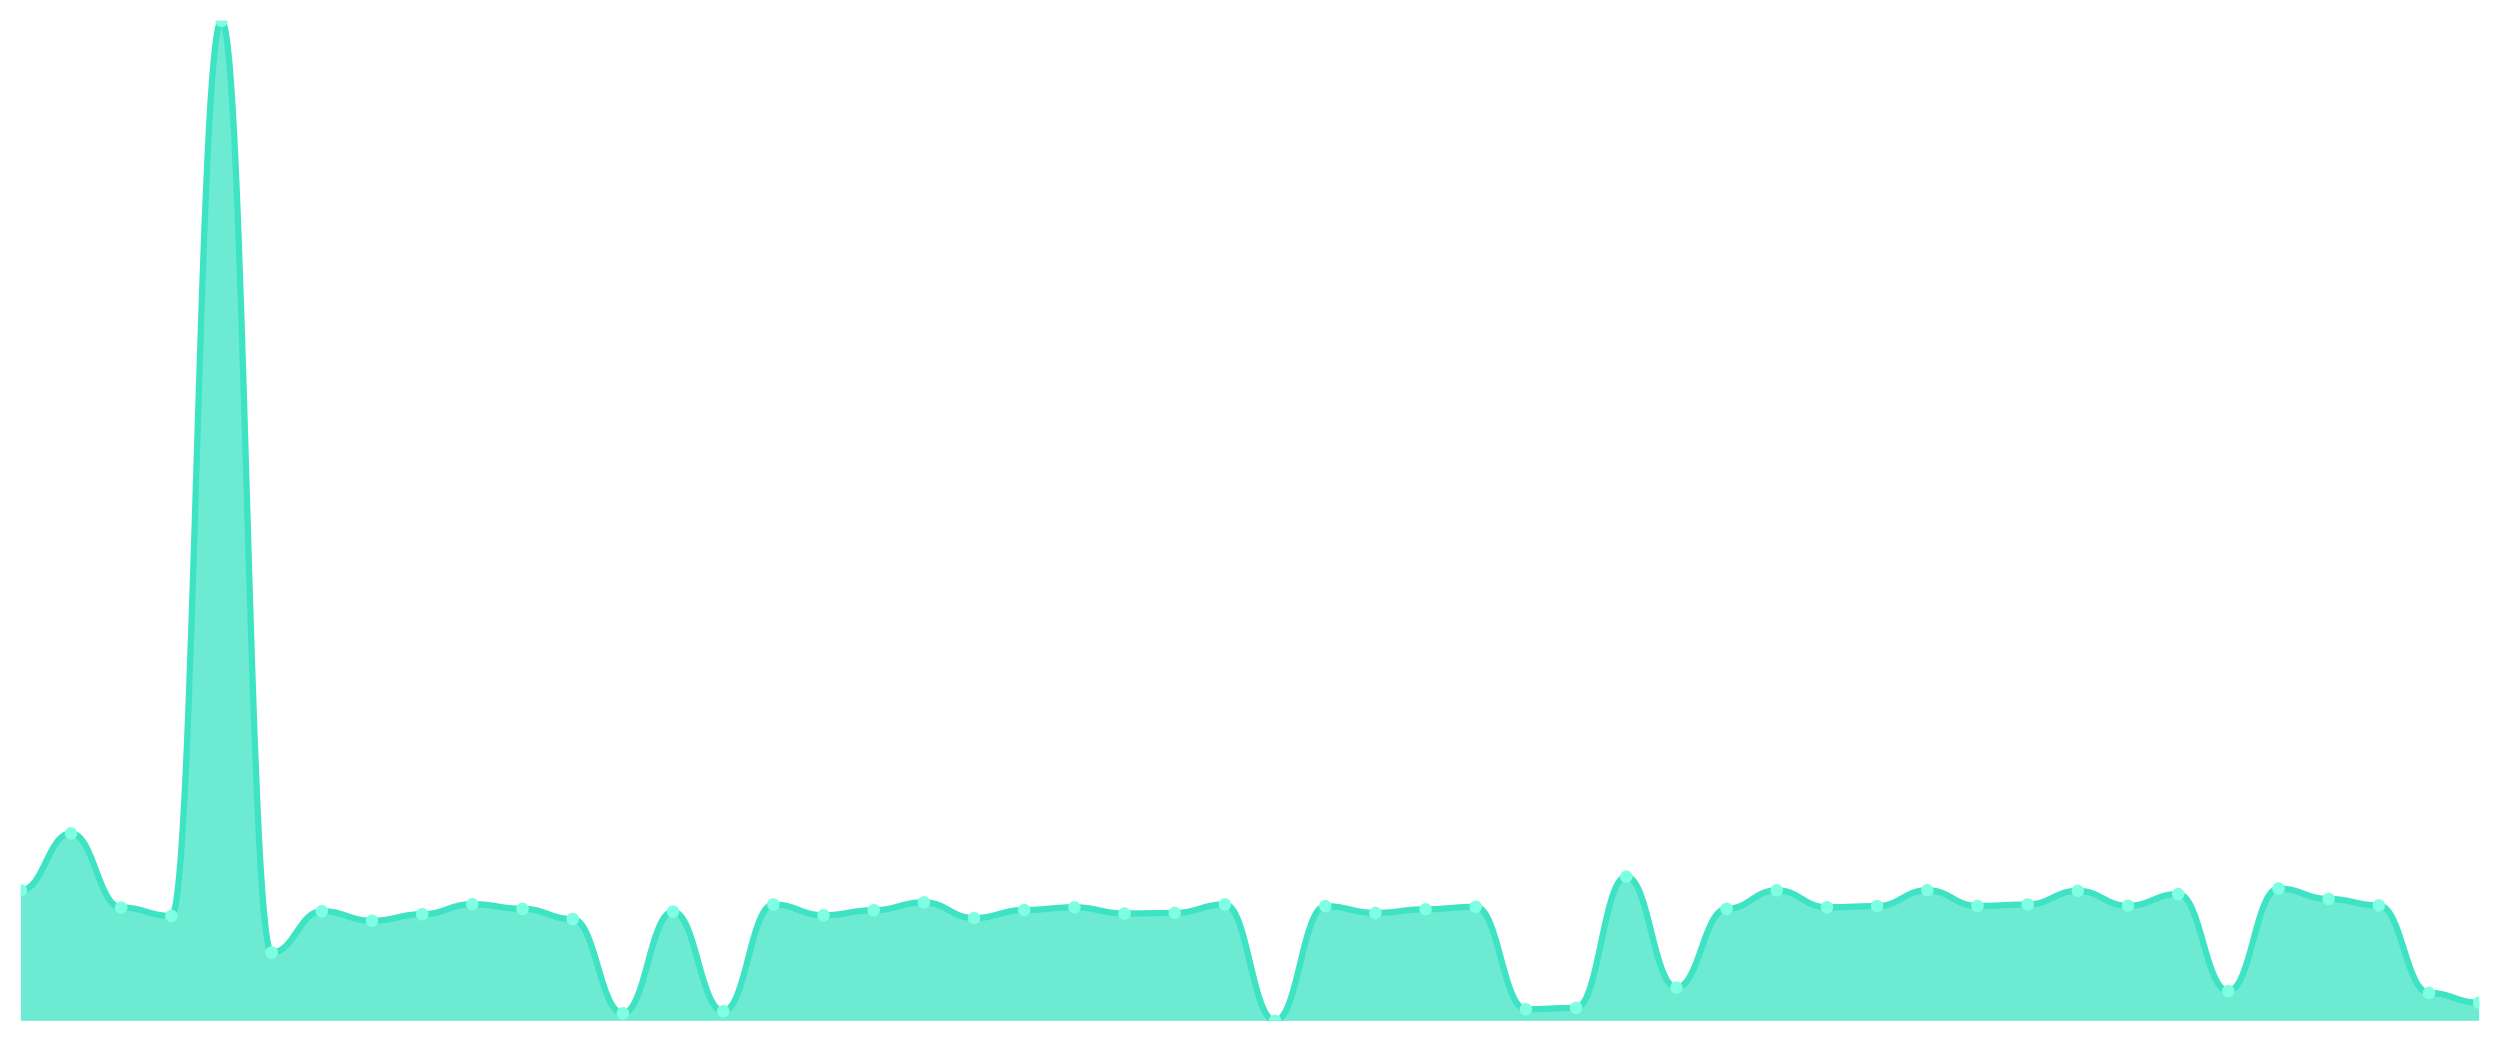
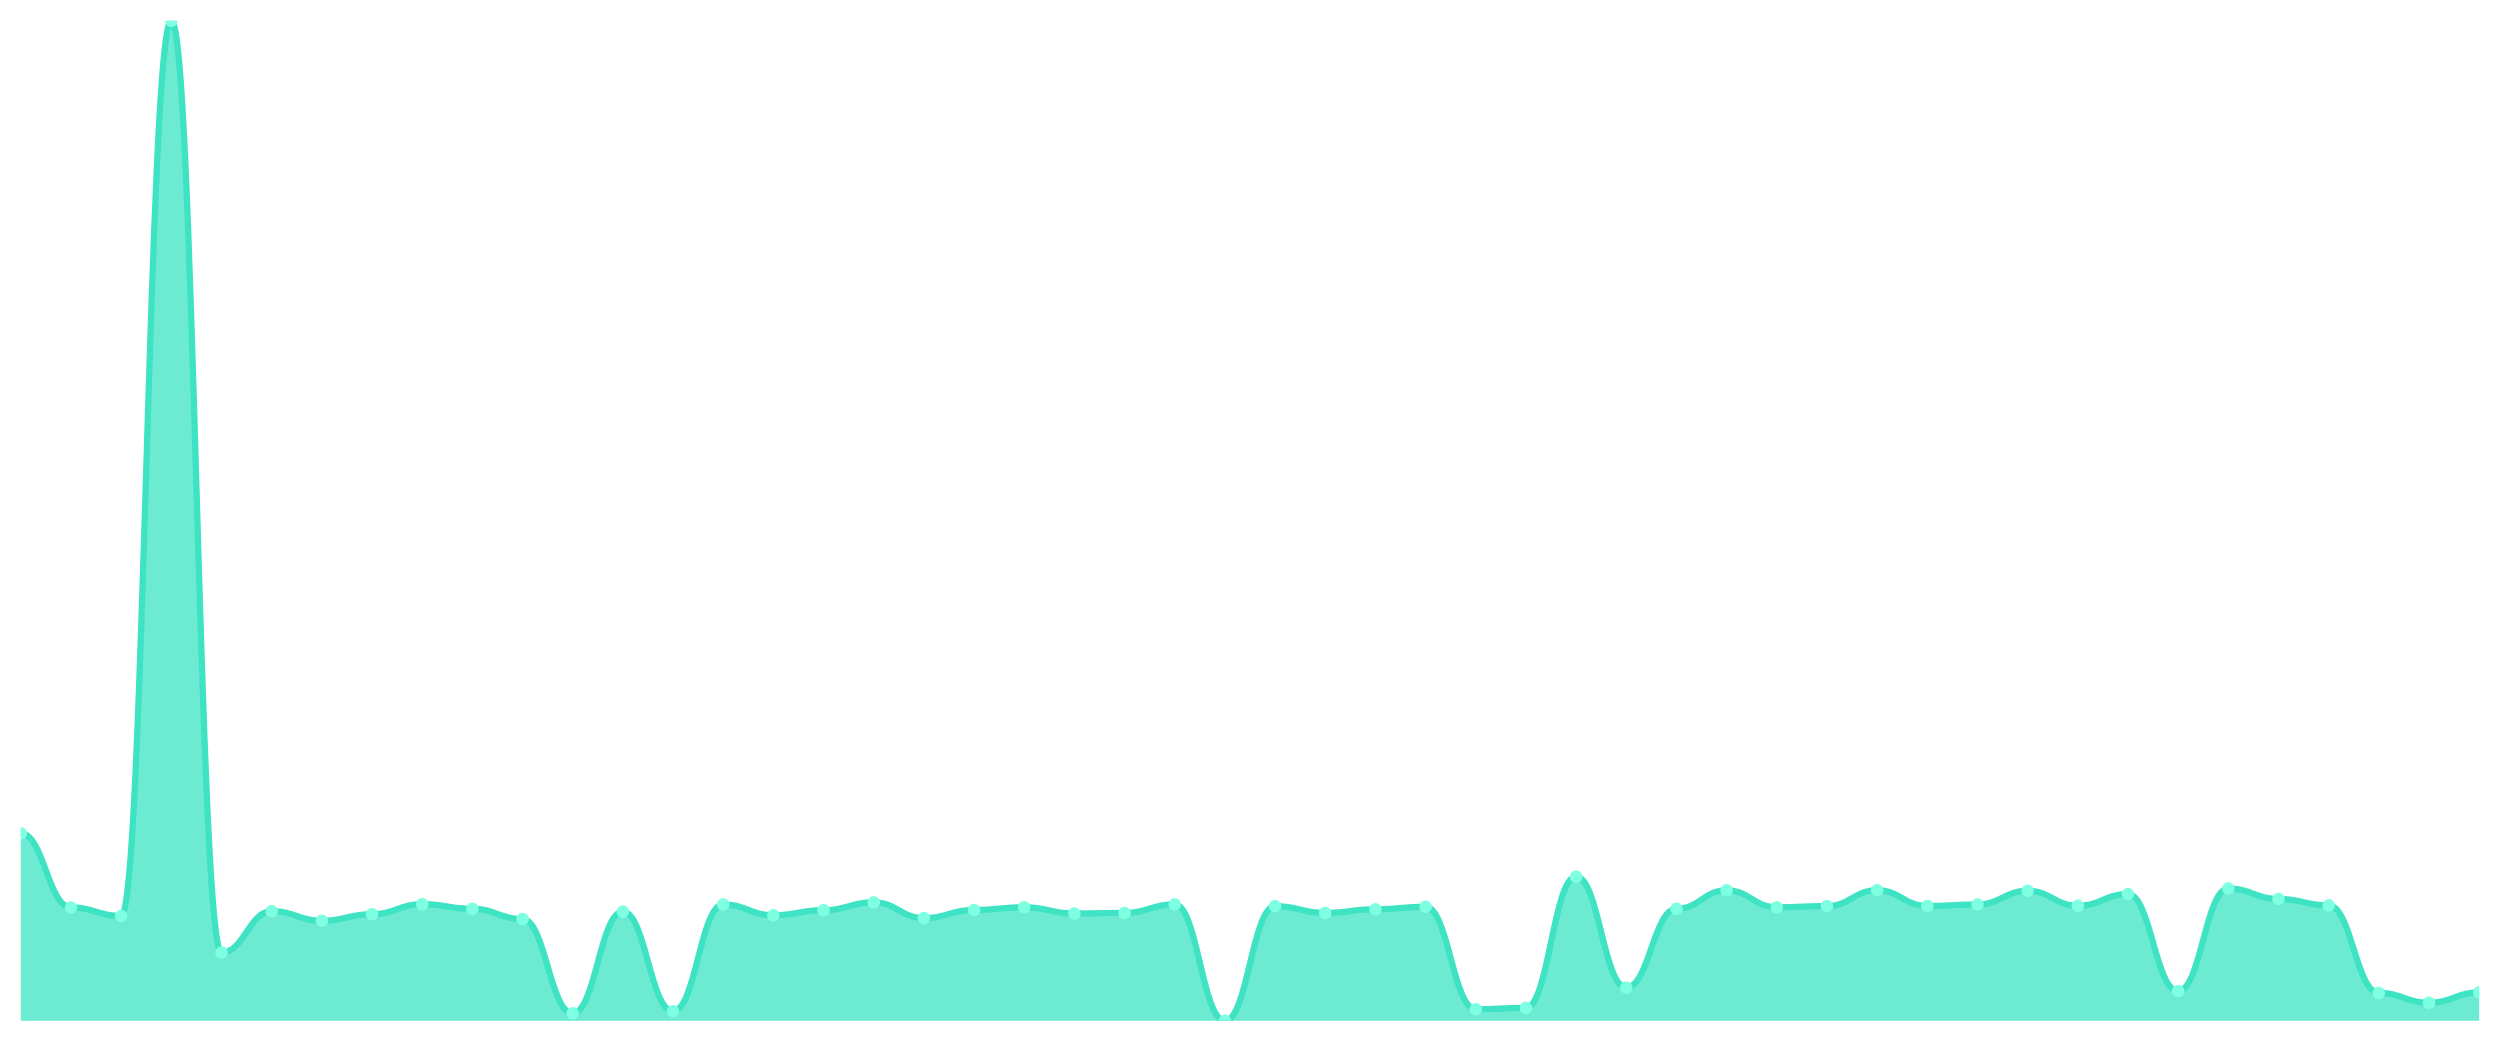
<svg xmlns="http://www.w3.org/2000/svg" viewBox="0 0 1200 500" width="1200" height="500">
  <defs>
    <clipPath id="c">
      <rect x="10" y="10" width="1180" height="480" />
    </clipPath>
  </defs>
  <rect width="1200" height="500" fill="none" />
  <g clip-path="url(#c)">
-     <path d="M 10,490 L 10,427.402 C 20.837,427.402 23.245,400.009 34.082,400.009 C 44.918,400.009 47.327,435.6 58.163,435.6 C 69,435.6 71.408,439.651 82.245,439.651 C 93.082,439.651 95.49,10 106.327,10 C 117.163,10 119.571,457.206 130.408,457.206 C 141.245,457.206 143.653,437.385 154.49,437.385 C 165.327,437.385 167.735,441.966 178.571,441.966 C 189.408,441.966 191.816,438.832 202.653,438.832 C 213.49,438.832 215.898,434.009 226.735,434.009 C 237.571,434.009 239.98,436.227 250.816,436.227 C 261.653,436.227 264.061,441.146 274.898,441.146 C 285.735,441.146 288.143,486.383 298.98,486.383 C 309.816,486.383 312.224,437.578 323.061,437.578 C 333.898,437.578 336.306,485.37 347.143,485.37 C 357.98,485.37 360.388,434.154 371.224,434.154 C 382.061,434.154 384.469,439.314 395.306,439.314 C 406.143,439.314 408.551,436.902 419.388,436.902 C 430.224,436.902 432.633,433.141 443.469,433.141 C 454.306,433.141 456.714,440.664 467.551,440.664 C 478.388,440.664 480.796,436.806 491.633,436.806 C 502.469,436.806 504.878,435.504 515.714,435.504 C 526.551,435.504 528.959,438.494 539.796,438.494 C 550.633,438.494 553.041,438.205 563.878,438.205 C 574.714,438.205 577.122,434.105 587.959,434.105 C 598.796,434.105 601.204,490 612.041,490 C 622.878,490 625.286,434.973 636.122,434.973 C 646.959,434.973 649.367,438.205 660.204,438.205 C 671.041,438.205 673.449,436.468 684.286,436.468 C 695.122,436.468 697.531,435.263 708.367,435.263 C 719.204,435.263 721.612,484.454 732.449,484.454 C 743.286,484.454 745.694,483.779 756.531,483.779 C 767.367,483.779 769.776,420.795 780.612,420.795 C 791.449,420.795 793.857,474.037 804.694,474.037 C 815.531,474.037 817.939,436.227 828.776,436.227 C 839.612,436.227 842.02,427.354 852.857,427.354 C 863.694,427.354 866.102,435.504 876.939,435.504 C 887.776,435.504 890.184,434.925 901.02,434.925 C 911.857,434.925 914.265,427.305 925.102,427.305 C 935.939,427.305 938.347,434.877 949.184,434.877 C 960.02,434.877 962.429,434.154 973.265,434.154 C 984.102,434.154 986.51,427.595 997.347,427.595 C 1008.184,427.595 1010.592,434.78 1021.429,434.78 C 1032.265,434.78 1034.673,429.138 1045.51,429.138 C 1056.347,429.138 1058.755,475.725 1069.592,475.725 C 1080.429,475.725 1082.837,426.485 1093.673,426.485 C 1104.51,426.485 1106.918,431.501 1117.755,431.501 C 1128.592,431.501 1131,434.588 1141.837,434.588 C 1152.673,434.588 1155.082,476.593 1165.918,476.593 C 1176.755,476.593 1179.163,481.319 1190,481.319 L 1190,490 Z" fill="rgba(61,227,195,0.75)" />
-     <path d="M 10,427.402 C 20.837,427.402 23.245,400.009 34.082,400.009 C 44.918,400.009 47.327,435.6 58.163,435.6 C 69,435.6 71.408,439.651 82.245,439.651 C 93.082,439.651 95.49,10 106.327,10 C 117.163,10 119.571,457.206 130.408,457.206 C 141.245,457.206 143.653,437.385 154.49,437.385 C 165.327,437.385 167.735,441.966 178.571,441.966 C 189.408,441.966 191.816,438.832 202.653,438.832 C 213.49,438.832 215.898,434.009 226.735,434.009 C 237.571,434.009 239.98,436.227 250.816,436.227 C 261.653,436.227 264.061,441.146 274.898,441.146 C 285.735,441.146 288.143,486.383 298.98,486.383 C 309.816,486.383 312.224,437.578 323.061,437.578 C 333.898,437.578 336.306,485.37 347.143,485.37 C 357.98,485.37 360.388,434.154 371.224,434.154 C 382.061,434.154 384.469,439.314 395.306,439.314 C 406.143,439.314 408.551,436.902 419.388,436.902 C 430.224,436.902 432.633,433.141 443.469,433.141 C 454.306,433.141 456.714,440.664 467.551,440.664 C 478.388,440.664 480.796,436.806 491.633,436.806 C 502.469,436.806 504.878,435.504 515.714,435.504 C 526.551,435.504 528.959,438.494 539.796,438.494 C 550.633,438.494 553.041,438.205 563.878,438.205 C 574.714,438.205 577.122,434.105 587.959,434.105 C 598.796,434.105 601.204,490 612.041,490 C 622.878,490 625.286,434.973 636.122,434.973 C 646.959,434.973 649.367,438.205 660.204,438.205 C 671.041,438.205 673.449,436.468 684.286,436.468 C 695.122,436.468 697.531,435.263 708.367,435.263 C 719.204,435.263 721.612,484.454 732.449,484.454 C 743.286,484.454 745.694,483.779 756.531,483.779 C 767.367,483.779 769.776,420.795 780.612,420.795 C 791.449,420.795 793.857,474.037 804.694,474.037 C 815.531,474.037 817.939,436.227 828.776,436.227 C 839.612,436.227 842.02,427.354 852.857,427.354 C 863.694,427.354 866.102,435.504 876.939,435.504 C 887.776,435.504 890.184,434.925 901.02,434.925 C 911.857,434.925 914.265,427.305 925.102,427.305 C 935.939,427.305 938.347,434.877 949.184,434.877 C 960.02,434.877 962.429,434.154 973.265,434.154 C 984.102,434.154 986.51,427.595 997.347,427.595 C 1008.184,427.595 1010.592,434.78 1021.429,434.78 C 1032.265,434.78 1034.673,429.138 1045.51,429.138 C 1056.347,429.138 1058.755,475.725 1069.592,475.725 C 1080.429,475.725 1082.837,426.485 1093.673,426.485 C 1104.51,426.485 1106.918,431.501 1117.755,431.501 C 1128.592,431.501 1131,434.588 1141.837,434.588 C 1152.673,434.588 1155.082,476.593 1165.918,476.593 C 1176.755,476.593 1179.163,481.319 1190,481.319" fill="none" stroke="#3de3c3" stroke-width="3" stroke-linecap="round" stroke-linejoin="round" />
-     <circle cx="10" cy="427.402" r="3" fill="#7fffe1" />
-     <circle cx="34.082" cy="400.009" r="3" fill="#7fffe1" />
-     <circle cx="58.163" cy="435.6" r="3" fill="#7fffe1" />
-     <circle cx="82.245" cy="439.651" r="3" fill="#7fffe1" />
-     <circle cx="106.327" cy="10" r="3" fill="#7fffe1" />
-     <circle cx="130.408" cy="457.206" r="3" fill="#7fffe1" />
-     <circle cx="154.49" cy="437.385" r="3" fill="#7fffe1" />
-     <circle cx="178.571" cy="441.966" r="3" fill="#7fffe1" />
-     <circle cx="202.653" cy="438.832" r="3" fill="#7fffe1" />
-     <circle cx="226.735" cy="434.009" r="3" fill="#7fffe1" />
-     <circle cx="250.816" cy="436.227" r="3" fill="#7fffe1" />
-     <circle cx="274.898" cy="441.146" r="3" fill="#7fffe1" />
-     <circle cx="298.98" cy="486.383" r="3" fill="#7fffe1" />
-     <circle cx="323.061" cy="437.578" r="3" fill="#7fffe1" />
-     <circle cx="347.143" cy="485.37" r="3" fill="#7fffe1" />
-     <circle cx="371.224" cy="434.154" r="3" fill="#7fffe1" />
-     <circle cx="395.306" cy="439.314" r="3" fill="#7fffe1" />
-     <circle cx="419.388" cy="436.902" r="3" fill="#7fffe1" />
-     <circle cx="443.469" cy="433.141" r="3" fill="#7fffe1" />
-     <circle cx="467.551" cy="440.664" r="3" fill="#7fffe1" />
-     <circle cx="491.633" cy="436.806" r="3" fill="#7fffe1" />
-     <circle cx="515.714" cy="435.504" r="3" fill="#7fffe1" />
-     <circle cx="539.796" cy="438.494" r="3" fill="#7fffe1" />
-     <circle cx="563.878" cy="438.205" r="3" fill="#7fffe1" />
-     <circle cx="587.959" cy="434.105" r="3" fill="#7fffe1" />
-     <circle cx="612.041" cy="490" r="3" fill="#7fffe1" />
-     <circle cx="636.122" cy="434.973" r="3" fill="#7fffe1" />
-     <circle cx="660.204" cy="438.205" r="3" fill="#7fffe1" />
-     <circle cx="684.286" cy="436.468" r="3" fill="#7fffe1" />
-     <circle cx="708.367" cy="435.263" r="3" fill="#7fffe1" />
-     <circle cx="732.449" cy="484.454" r="3" fill="#7fffe1" />
-     <circle cx="756.531" cy="483.779" r="3" fill="#7fffe1" />
-     <circle cx="780.612" cy="420.795" r="3" fill="#7fffe1" />
-     <circle cx="804.694" cy="474.037" r="3" fill="#7fffe1" />
-     <circle cx="828.776" cy="436.227" r="3" fill="#7fffe1" />
-     <circle cx="852.857" cy="427.354" r="3" fill="#7fffe1" />
-     <circle cx="876.939" cy="435.504" r="3" fill="#7fffe1" />
-     <circle cx="901.02" cy="434.925" r="3" fill="#7fffe1" />
-     <circle cx="925.102" cy="427.305" r="3" fill="#7fffe1" />
-     <circle cx="949.184" cy="434.877" r="3" fill="#7fffe1" />
-     <circle cx="973.265" cy="434.154" r="3" fill="#7fffe1" />
-     <circle cx="997.347" cy="427.595" r="3" fill="#7fffe1" />
-     <circle cx="1021.429" cy="434.78" r="3" fill="#7fffe1" />
-     <circle cx="1045.51" cy="429.138" r="3" fill="#7fffe1" />
-     <circle cx="1069.592" cy="475.725" r="3" fill="#7fffe1" />
-     <circle cx="1093.673" cy="426.485" r="3" fill="#7fffe1" />
-     <circle cx="1117.755" cy="431.501" r="3" fill="#7fffe1" />
-     <circle cx="1141.837" cy="434.588" r="3" fill="#7fffe1" />
-     <circle cx="1165.918" cy="476.593" r="3" fill="#7fffe1" />
-     <circle cx="1190" cy="481.319" r="3" fill="#7fffe1" />
+     <path d="M 10,490 L 10,400.009 C 20.837,400.009 23.245,435.6 34.082,435.6 C 44.918,435.6 47.327,439.651 58.163,439.651 C 69,439.651 71.408,10 82.245,10 C 93.082,10 95.49,457.206 106.327,457.206 C 117.163,457.206 119.571,437.385 130.408,437.385 C 141.245,437.385 143.653,441.966 154.49,441.966 C 165.327,441.966 167.735,438.832 178.571,438.832 C 189.408,438.832 191.816,434.009 202.653,434.009 C 213.49,434.009 215.898,436.227 226.735,436.227 C 237.571,436.227 239.98,441.146 250.816,441.146 C 261.653,441.146 264.061,486.383 274.898,486.383 C 285.735,486.383 288.143,437.578 298.98,437.578 C 309.816,437.578 312.224,485.37 323.061,485.37 C 333.898,485.37 336.306,434.154 347.143,434.154 C 357.98,434.154 360.388,439.314 371.224,439.314 C 382.061,439.314 384.469,436.902 395.306,436.902 C 406.143,436.902 408.551,433.141 419.388,433.141 C 430.224,433.141 432.633,440.664 443.469,440.664 C 454.306,440.664 456.714,436.806 467.551,436.806 C 478.388,436.806 480.796,435.504 491.633,435.504 C 502.469,435.504 504.878,438.494 515.714,438.494 C 526.551,438.494 528.959,438.205 539.796,438.205 C 550.633,438.205 553.041,434.105 563.878,434.105 C 574.714,434.105 577.122,490 587.959,490 C 598.796,490 601.204,434.973 612.041,434.973 C 622.878,434.973 625.286,438.205 636.122,438.205 C 646.959,438.205 649.367,436.468 660.204,436.468 C 671.041,436.468 673.449,435.263 684.286,435.263 C 695.122,435.263 697.531,484.454 708.367,484.454 C 719.204,484.454 721.612,483.779 732.449,483.779 C 743.286,483.779 745.694,420.795 756.531,420.795 C 767.367,420.795 769.776,474.037 780.612,474.037 C 791.449,474.037 793.857,436.227 804.694,436.227 C 815.531,436.227 817.939,427.354 828.776,427.354 C 839.612,427.354 842.02,435.504 852.857,435.504 C 863.694,435.504 866.102,434.925 876.939,434.925 C 887.776,434.925 890.184,427.305 901.02,427.305 C 911.857,427.305 914.265,434.877 925.102,434.877 C 935.939,434.877 938.347,434.154 949.184,434.154 C 960.02,434.154 962.429,427.595 973.265,427.595 C 984.102,427.595 986.51,434.78 997.347,434.78 C 1008.184,434.78 1010.592,429.138 1021.429,429.138 C 1032.265,429.138 1034.673,475.725 1045.51,475.725 C 1056.347,475.725 1058.755,426.485 1069.592,426.485 C 1080.429,426.485 1082.837,431.501 1093.673,431.501 C 1104.51,431.501 1106.918,434.588 1117.755,434.588 C 1128.592,434.588 1131,476.593 1141.837,476.593 C 1152.673,476.593 1155.082,481.319 1165.918,481.319 C 1176.755,481.319 1179.163,476.352 1190,476.352 L 1190,490 Z" fill="rgba(61,227,195,0.75)" />
+     <path d="M 10,400.009 C 20.837,400.009 23.245,435.6 34.082,435.6 C 44.918,435.6 47.327,439.651 58.163,439.651 C 69,439.651 71.408,10 82.245,10 C 93.082,10 95.49,457.206 106.327,457.206 C 117.163,457.206 119.571,437.385 130.408,437.385 C 141.245,437.385 143.653,441.966 154.49,441.966 C 165.327,441.966 167.735,438.832 178.571,438.832 C 189.408,438.832 191.816,434.009 202.653,434.009 C 213.49,434.009 215.898,436.227 226.735,436.227 C 237.571,436.227 239.98,441.146 250.816,441.146 C 261.653,441.146 264.061,486.383 274.898,486.383 C 285.735,486.383 288.143,437.578 298.98,437.578 C 309.816,437.578 312.224,485.37 323.061,485.37 C 333.898,485.37 336.306,434.154 347.143,434.154 C 357.98,434.154 360.388,439.314 371.224,439.314 C 382.061,439.314 384.469,436.902 395.306,436.902 C 406.143,436.902 408.551,433.141 419.388,433.141 C 430.224,433.141 432.633,440.664 443.469,440.664 C 454.306,440.664 456.714,436.806 467.551,436.806 C 478.388,436.806 480.796,435.504 491.633,435.504 C 502.469,435.504 504.878,438.494 515.714,438.494 C 526.551,438.494 528.959,438.205 539.796,438.205 C 550.633,438.205 553.041,434.105 563.878,434.105 C 574.714,434.105 577.122,490 587.959,490 C 598.796,490 601.204,434.973 612.041,434.973 C 622.878,434.973 625.286,438.205 636.122,438.205 C 646.959,438.205 649.367,436.468 660.204,436.468 C 671.041,436.468 673.449,435.263 684.286,435.263 C 695.122,435.263 697.531,484.454 708.367,484.454 C 719.204,484.454 721.612,483.779 732.449,483.779 C 743.286,483.779 745.694,420.795 756.531,420.795 C 767.367,420.795 769.776,474.037 780.612,474.037 C 791.449,474.037 793.857,436.227 804.694,436.227 C 815.531,436.227 817.939,427.354 828.776,427.354 C 839.612,427.354 842.02,435.504 852.857,435.504 C 863.694,435.504 866.102,434.925 876.939,434.925 C 887.776,434.925 890.184,427.305 901.02,427.305 C 911.857,427.305 914.265,434.877 925.102,434.877 C 935.939,434.877 938.347,434.154 949.184,434.154 C 960.02,434.154 962.429,427.595 973.265,427.595 C 984.102,427.595 986.51,434.78 997.347,434.78 C 1008.184,434.78 1010.592,429.138 1021.429,429.138 C 1032.265,429.138 1034.673,475.725 1045.51,475.725 C 1056.347,475.725 1058.755,426.485 1069.592,426.485 C 1080.429,426.485 1082.837,431.501 1093.673,431.501 C 1104.51,431.501 1106.918,434.588 1117.755,434.588 C 1128.592,434.588 1131,476.593 1141.837,476.593 C 1152.673,476.593 1155.082,481.319 1165.918,481.319 C 1176.755,481.319 1179.163,476.352 1190,476.352" fill="none" stroke="#3de3c3" stroke-width="3" stroke-linecap="round" stroke-linejoin="round" />
+     <circle cx="10" cy="400.009" r="3" fill="#7fffe1" />
+     <circle cx="34.082" cy="435.6" r="3" fill="#7fffe1" />
+     <circle cx="58.163" cy="439.651" r="3" fill="#7fffe1" />
+     <circle cx="82.245" cy="10" r="3" fill="#7fffe1" />
+     <circle cx="106.327" cy="457.206" r="3" fill="#7fffe1" />
+     <circle cx="130.408" cy="437.385" r="3" fill="#7fffe1" />
+     <circle cx="154.49" cy="441.966" r="3" fill="#7fffe1" />
+     <circle cx="178.571" cy="438.832" r="3" fill="#7fffe1" />
+     <circle cx="202.653" cy="434.009" r="3" fill="#7fffe1" />
+     <circle cx="226.735" cy="436.227" r="3" fill="#7fffe1" />
+     <circle cx="250.816" cy="441.146" r="3" fill="#7fffe1" />
+     <circle cx="274.898" cy="486.383" r="3" fill="#7fffe1" />
+     <circle cx="298.98" cy="437.578" r="3" fill="#7fffe1" />
+     <circle cx="323.061" cy="485.37" r="3" fill="#7fffe1" />
+     <circle cx="347.143" cy="434.154" r="3" fill="#7fffe1" />
+     <circle cx="371.224" cy="439.314" r="3" fill="#7fffe1" />
+     <circle cx="395.306" cy="436.902" r="3" fill="#7fffe1" />
+     <circle cx="419.388" cy="433.141" r="3" fill="#7fffe1" />
+     <circle cx="443.469" cy="440.664" r="3" fill="#7fffe1" />
+     <circle cx="467.551" cy="436.806" r="3" fill="#7fffe1" />
+     <circle cx="491.633" cy="435.504" r="3" fill="#7fffe1" />
+     <circle cx="515.714" cy="438.494" r="3" fill="#7fffe1" />
+     <circle cx="539.796" cy="438.205" r="3" fill="#7fffe1" />
+     <circle cx="563.878" cy="434.105" r="3" fill="#7fffe1" />
+     <circle cx="587.959" cy="490" r="3" fill="#7fffe1" />
+     <circle cx="612.041" cy="434.973" r="3" fill="#7fffe1" />
+     <circle cx="636.122" cy="438.205" r="3" fill="#7fffe1" />
+     <circle cx="660.204" cy="436.468" r="3" fill="#7fffe1" />
+     <circle cx="684.286" cy="435.263" r="3" fill="#7fffe1" />
+     <circle cx="708.367" cy="484.454" r="3" fill="#7fffe1" />
+     <circle cx="732.449" cy="483.779" r="3" fill="#7fffe1" />
+     <circle cx="756.531" cy="420.795" r="3" fill="#7fffe1" />
+     <circle cx="780.612" cy="474.037" r="3" fill="#7fffe1" />
+     <circle cx="804.694" cy="436.227" r="3" fill="#7fffe1" />
+     <circle cx="828.776" cy="427.354" r="3" fill="#7fffe1" />
+     <circle cx="852.857" cy="435.504" r="3" fill="#7fffe1" />
+     <circle cx="876.939" cy="434.925" r="3" fill="#7fffe1" />
+     <circle cx="901.02" cy="427.305" r="3" fill="#7fffe1" />
+     <circle cx="925.102" cy="434.877" r="3" fill="#7fffe1" />
+     <circle cx="949.184" cy="434.154" r="3" fill="#7fffe1" />
+     <circle cx="973.265" cy="427.595" r="3" fill="#7fffe1" />
+     <circle cx="997.347" cy="434.78" r="3" fill="#7fffe1" />
+     <circle cx="1021.429" cy="429.138" r="3" fill="#7fffe1" />
+     <circle cx="1045.51" cy="475.725" r="3" fill="#7fffe1" />
+     <circle cx="1069.592" cy="426.485" r="3" fill="#7fffe1" />
+     <circle cx="1093.673" cy="431.501" r="3" fill="#7fffe1" />
+     <circle cx="1117.755" cy="434.588" r="3" fill="#7fffe1" />
+     <circle cx="1141.837" cy="476.593" r="3" fill="#7fffe1" />
+     <circle cx="1165.918" cy="481.319" r="3" fill="#7fffe1" />
+     <circle cx="1190" cy="476.352" r="3" fill="#7fffe1" />
  </g>
</svg>
